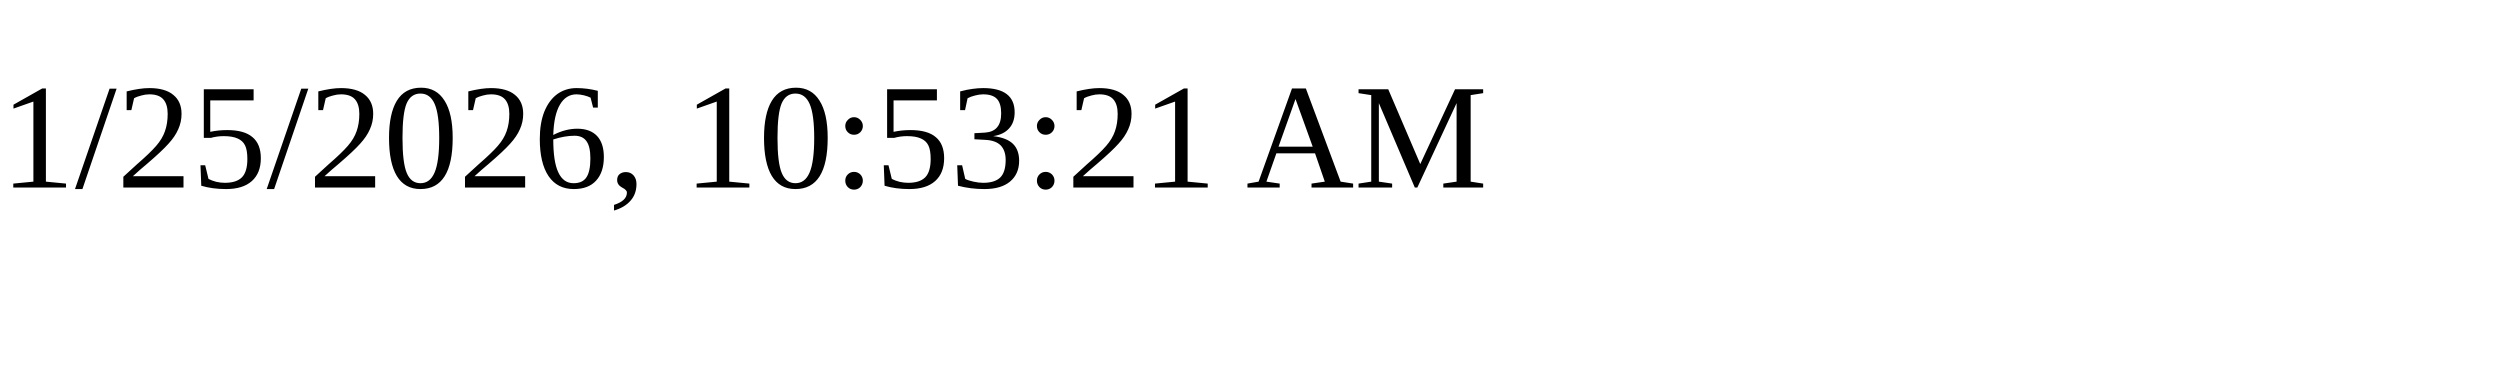
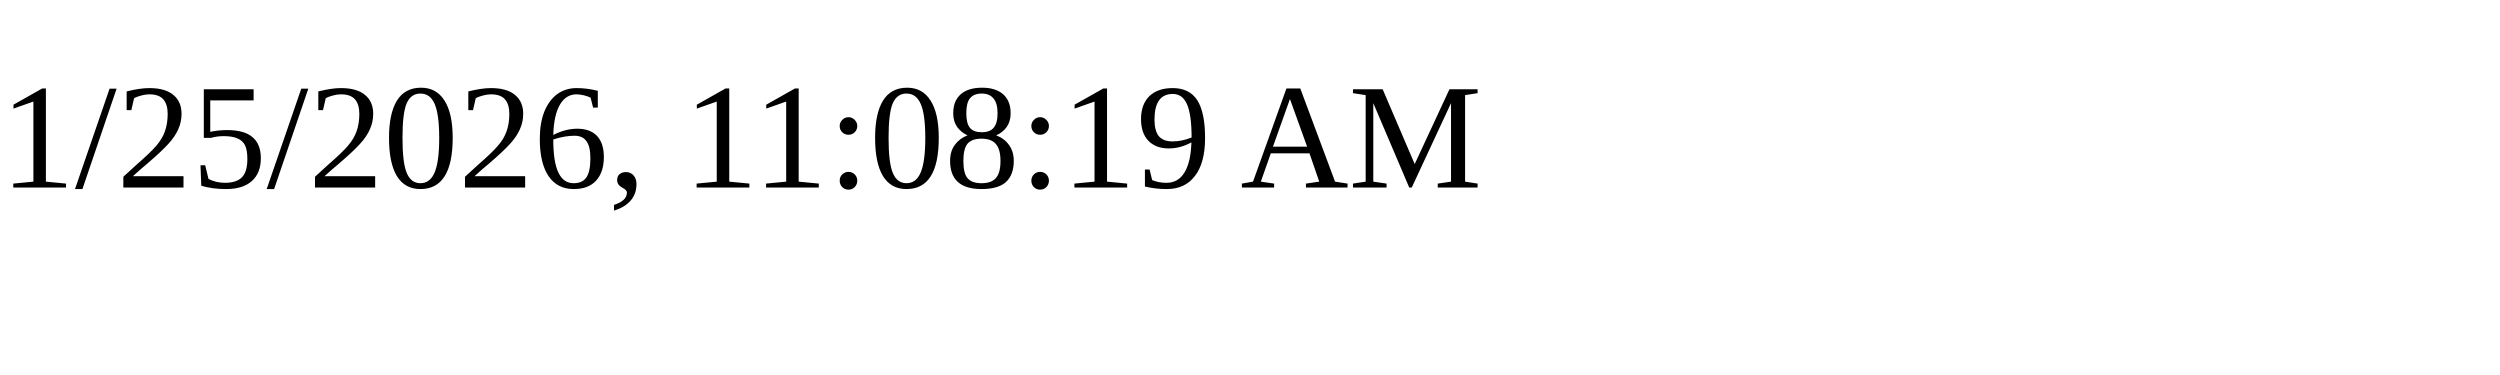
<svg xmlns="http://www.w3.org/2000/svg" height="30" width="200">
-   <text x="0" y="15">1/25/2026, 10:53:21 AM</text>
+   <text x="0" y="15">1/25/2026, 11:08:19 AM</text>
</svg>
